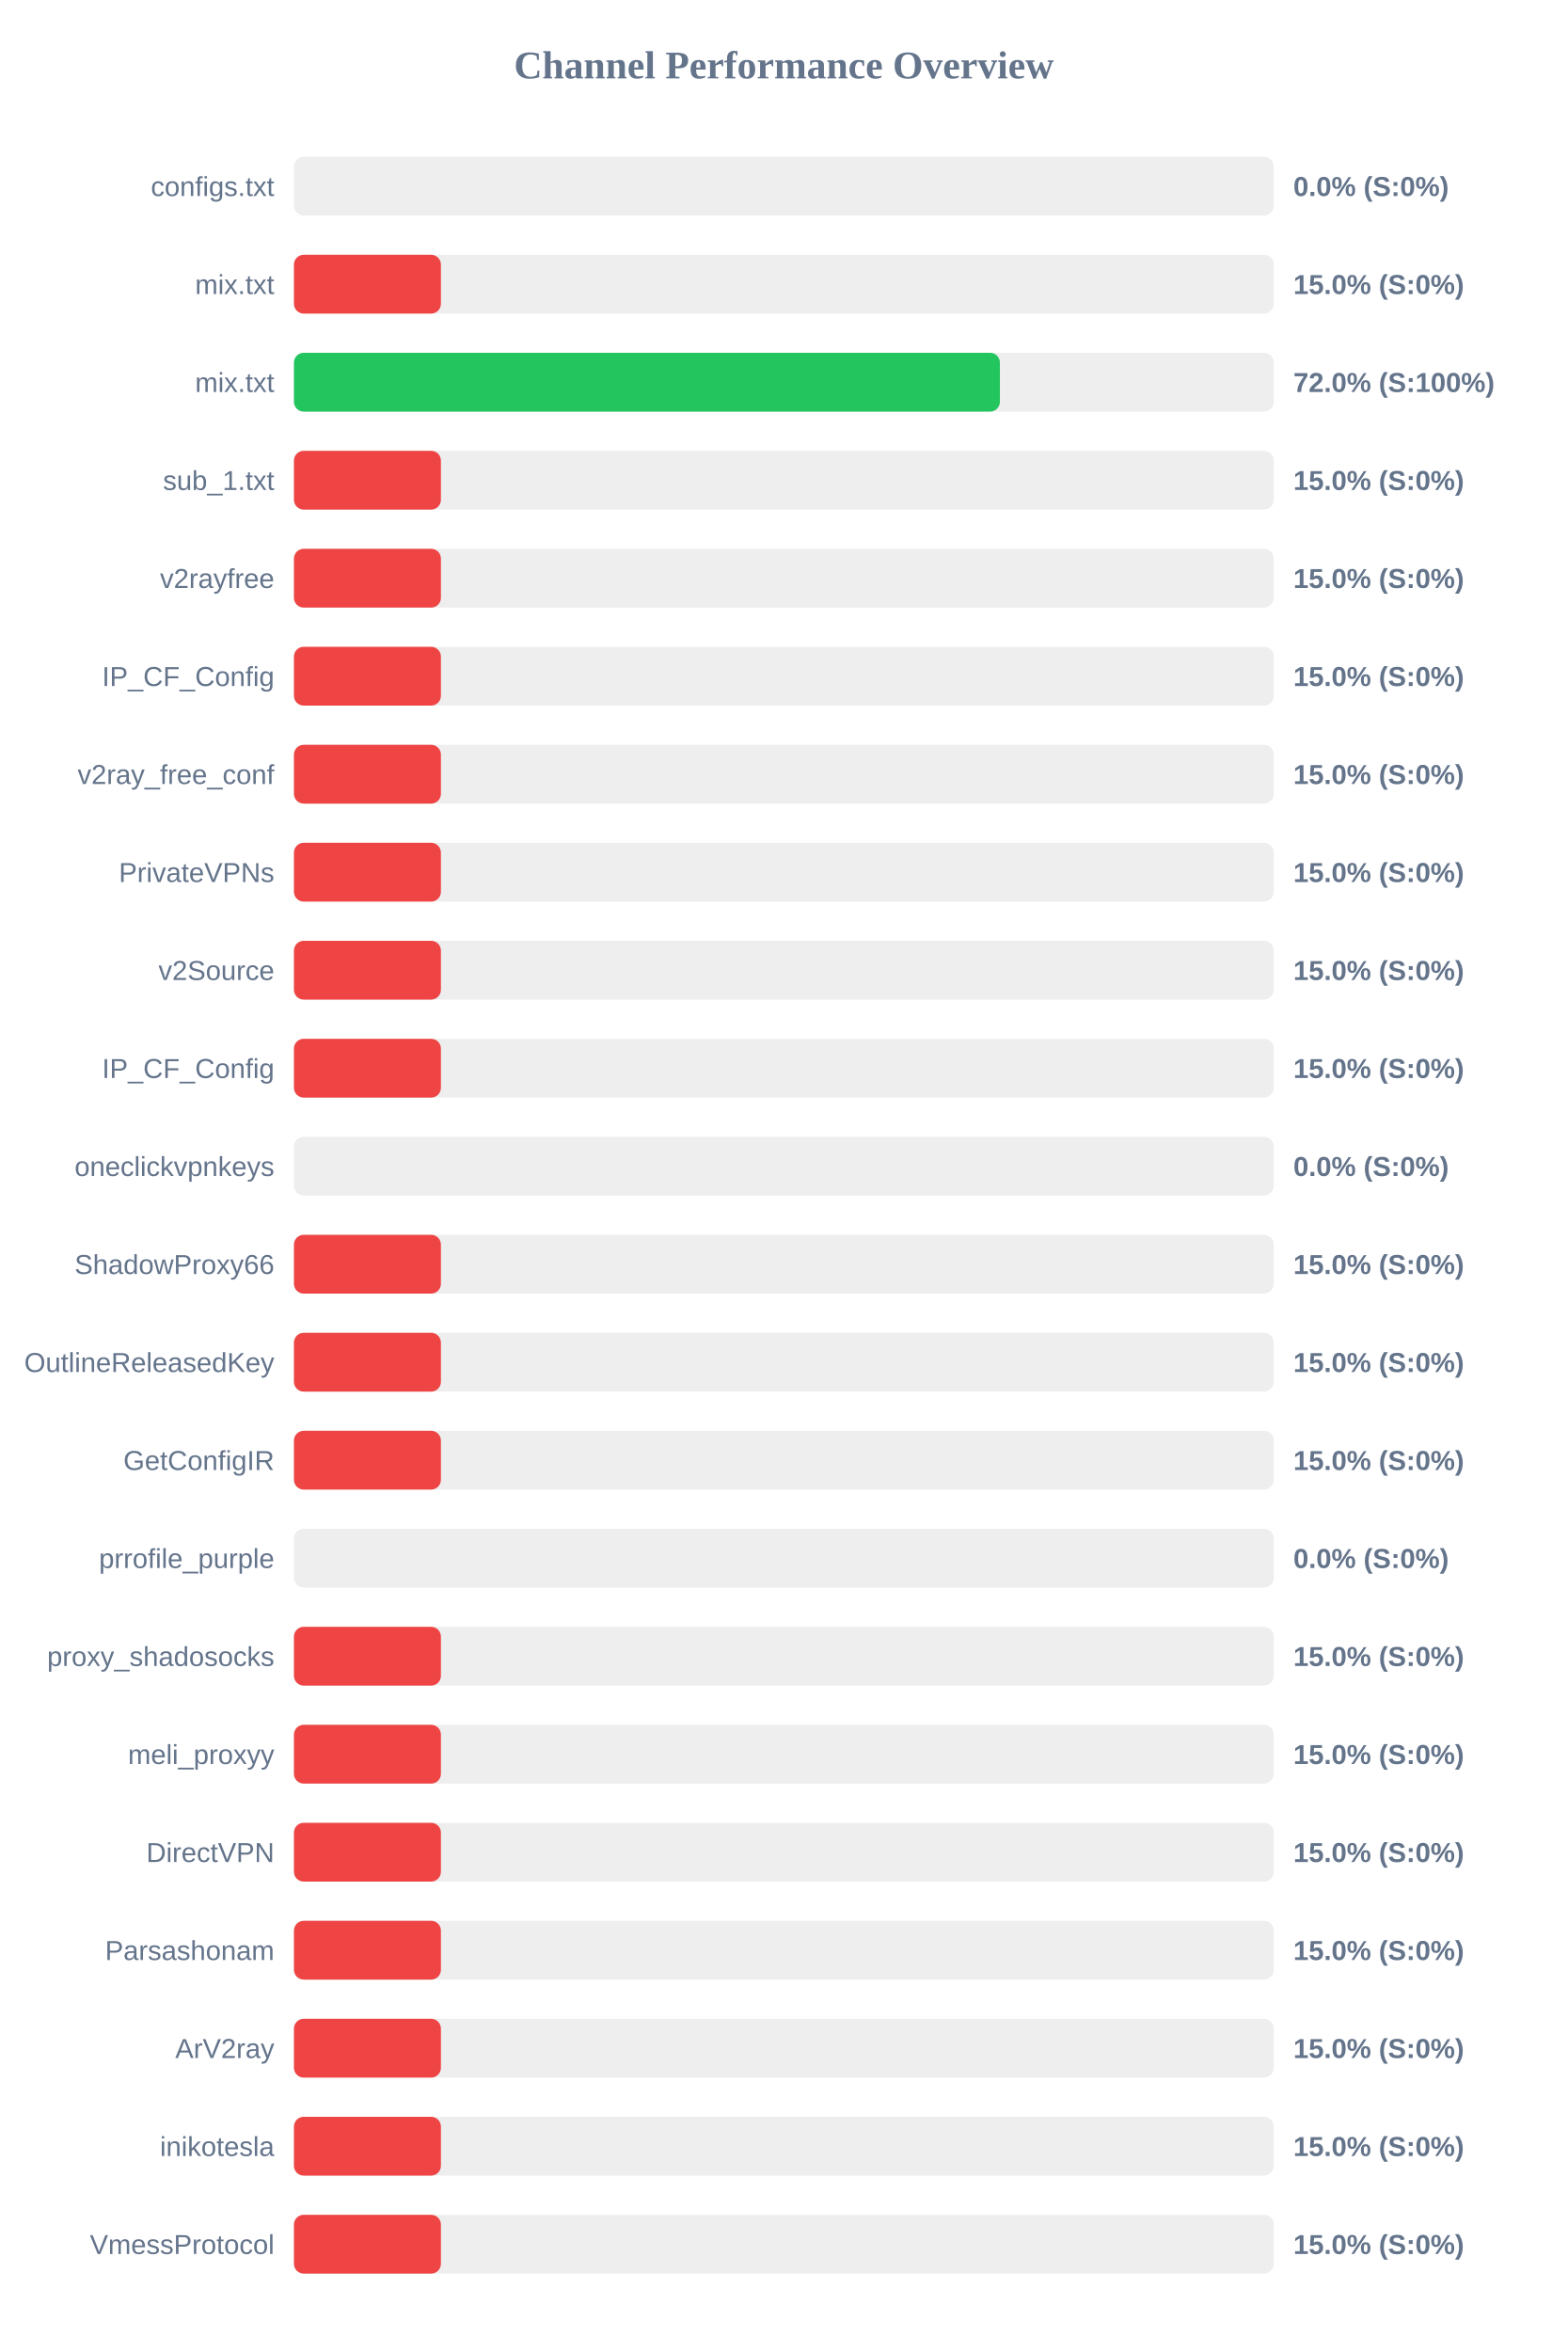
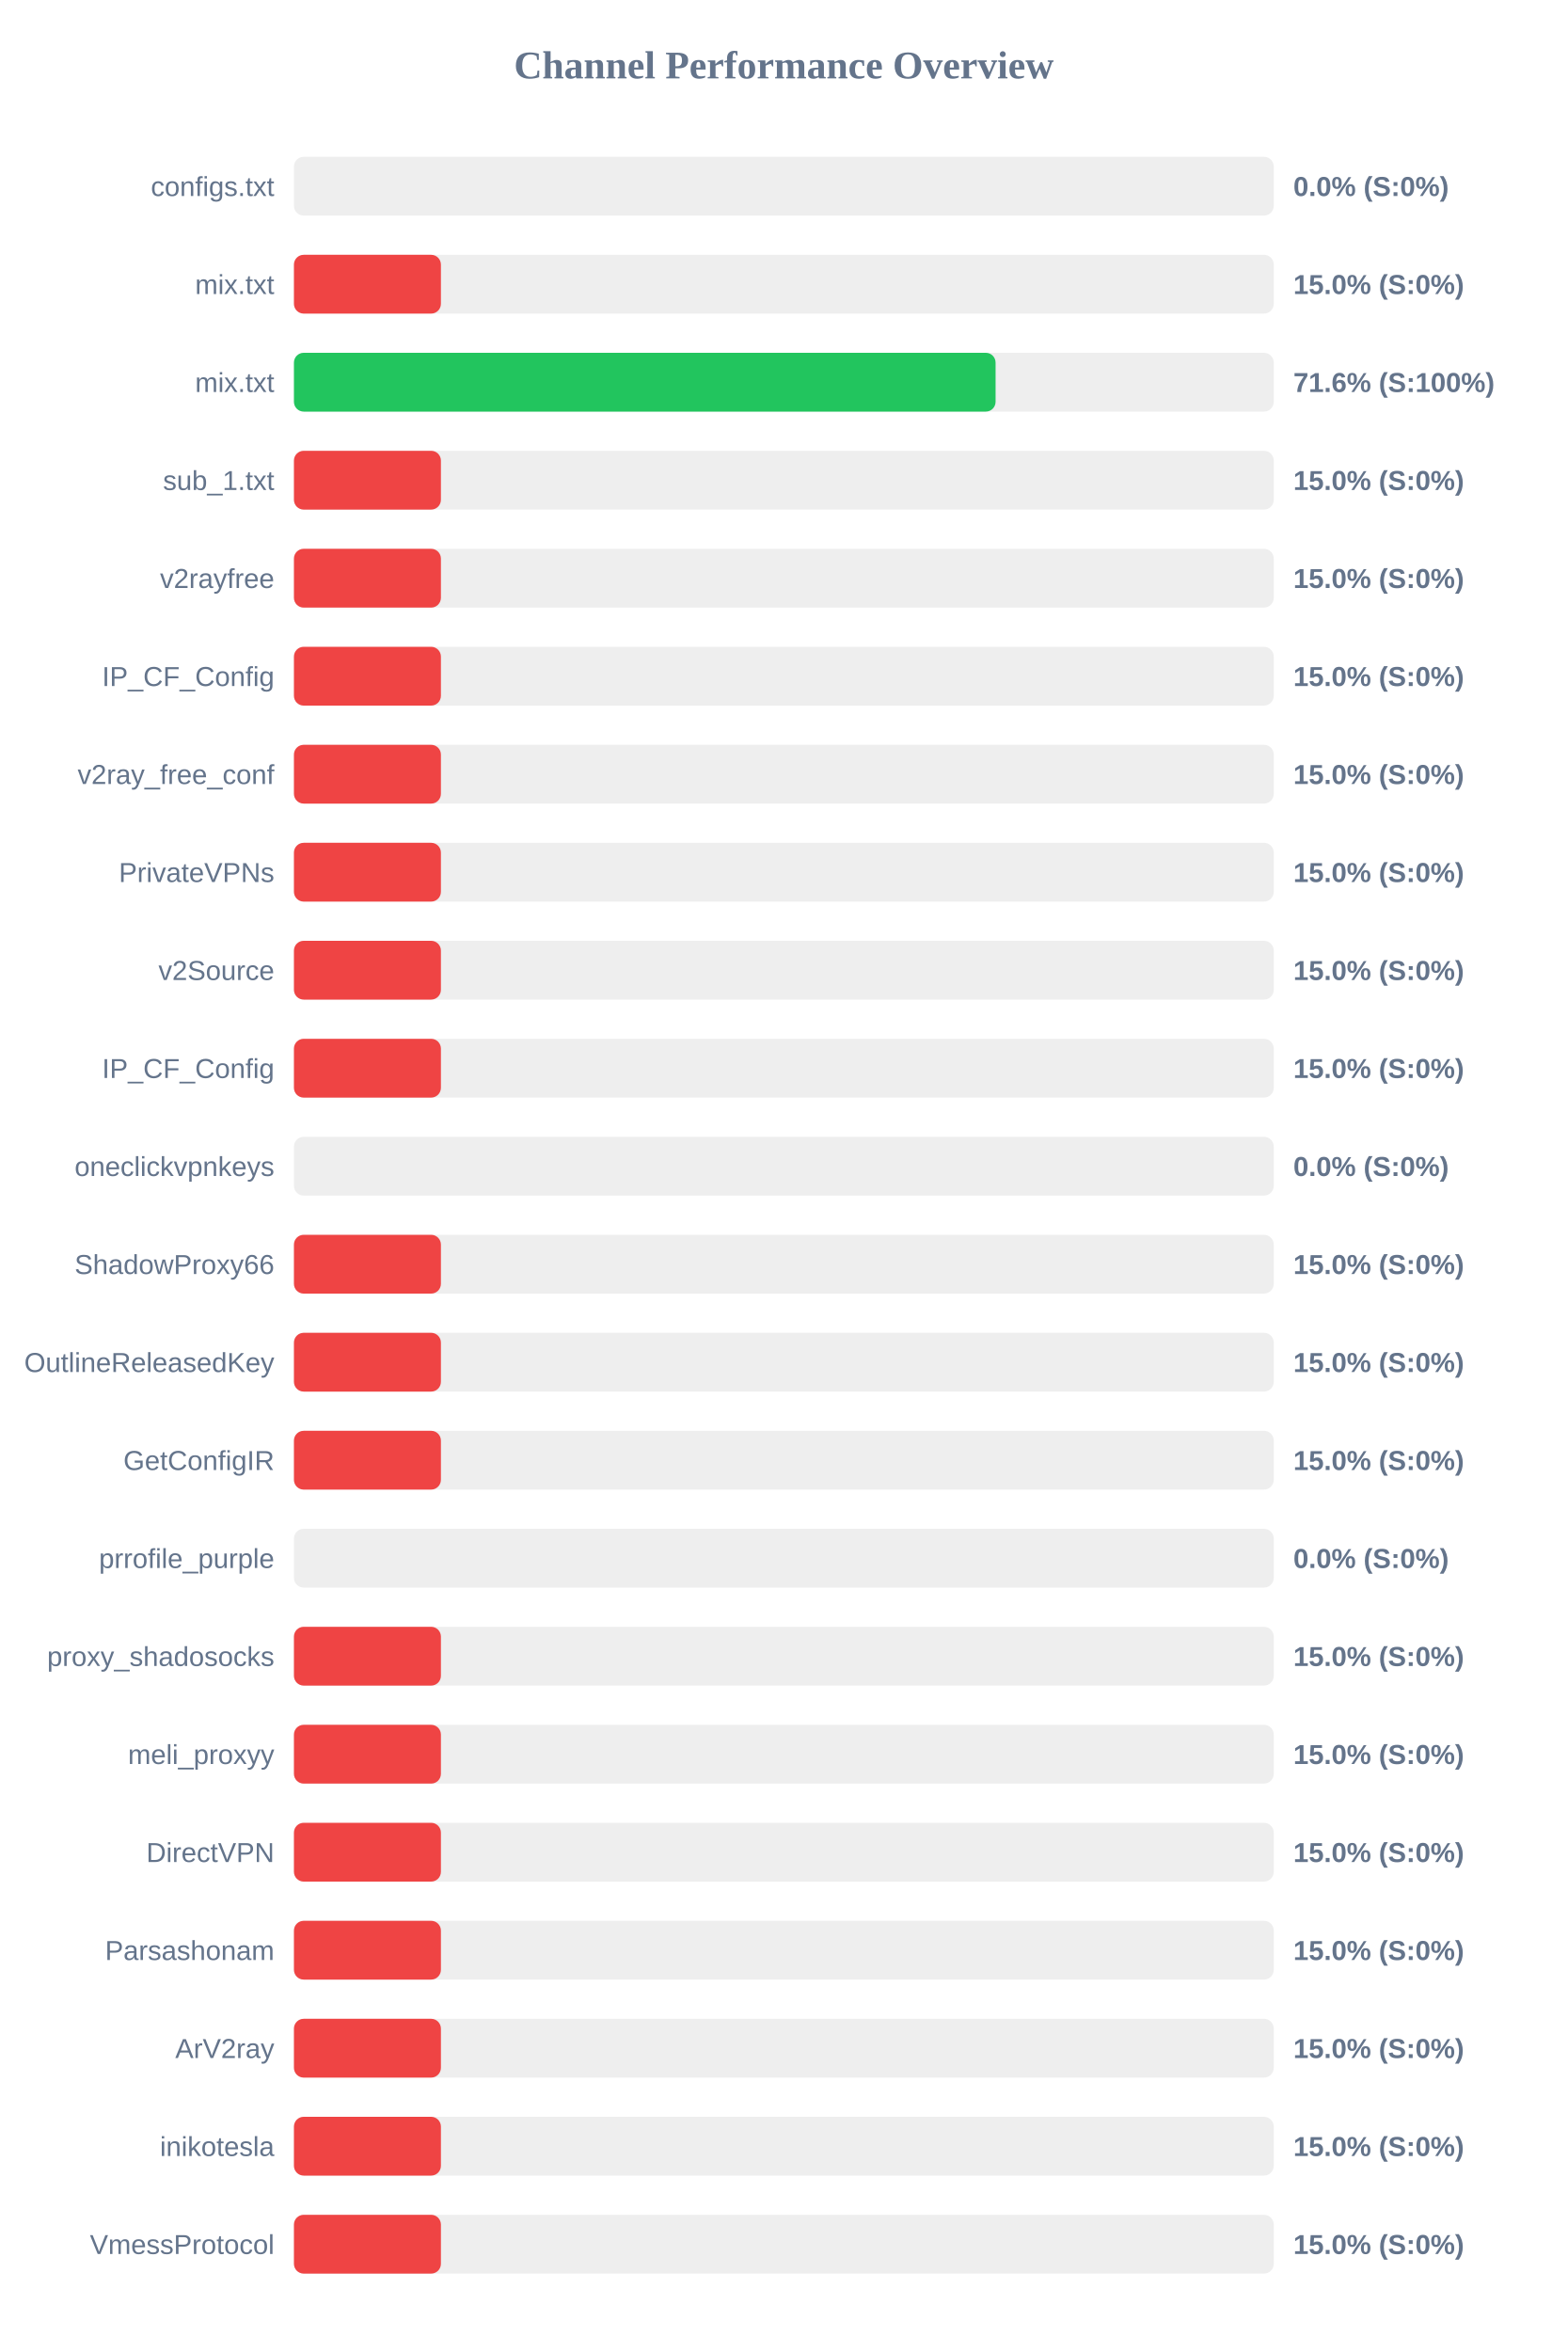
<svg xmlns="http://www.w3.org/2000/svg" width="800" height="1200" version="1.1">
  <style>
        .row { font: 14px Arial; fill: #64748b; }
        .score { font: bold 14px Arial; fill: #64748b; }
    </style>
  <text x="400" y="40" text-anchor="middle" font-size="20px" font-weight="bold" fill="#64748b">Channel Performance Overview</text>
  <rect x="150" y="80" width="500" height="30" fill="#eee" rx="5" />
  <rect x="150" y="80" width="0.0" height="30" fill="#ef4444" rx="5" />
  <text x="140" y="100" text-anchor="end" class="row">configs.txt</text>
  <text x="660" y="100" text-anchor="start" class="score">0.0% (S:0%)</text>
  <rect x="150" y="130" width="500" height="30" fill="#eee" rx="5" />
  <rect x="150" y="130" width="75.0" height="30" fill="#ef4444" rx="5" />
  <text x="140" y="150" text-anchor="end" class="row">mix.txt</text>
  <text x="660" y="150" text-anchor="start" class="score">15.0% (S:0%)</text>
  <rect x="150" y="180" width="500" height="30" fill="#eee" rx="5" />
-   <rect x="150" y="180" width="360.25" height="30" fill="#22c55e" rx="5" />
+   <rect x="150" y="180" width="358.05" height="30" fill="#22c55e" rx="5" />
  <text x="140" y="200" text-anchor="end" class="row">mix.txt</text>
-   <text x="660" y="200" text-anchor="start" class="score">72.0% (S:100%)</text>
+   <text x="660" y="200" text-anchor="start" class="score">71.6% (S:100%)</text>
  <rect x="150" y="230" width="500" height="30" fill="#eee" rx="5" />
  <rect x="150" y="230" width="75.0" height="30" fill="#ef4444" rx="5" />
  <text x="140" y="250" text-anchor="end" class="row">sub_1.txt</text>
  <text x="660" y="250" text-anchor="start" class="score">15.0% (S:0%)</text>
  <rect x="150" y="280" width="500" height="30" fill="#eee" rx="5" />
  <rect x="150" y="280" width="75.0" height="30" fill="#ef4444" rx="5" />
  <text x="140" y="300" text-anchor="end" class="row">v2rayfree</text>
  <text x="660" y="300" text-anchor="start" class="score">15.0% (S:0%)</text>
  <rect x="150" y="330" width="500" height="30" fill="#eee" rx="5" />
  <rect x="150" y="330" width="75.0" height="30" fill="#ef4444" rx="5" />
  <text x="140" y="350" text-anchor="end" class="row">IP_CF_Config</text>
  <text x="660" y="350" text-anchor="start" class="score">15.0% (S:0%)</text>
  <rect x="150" y="380" width="500" height="30" fill="#eee" rx="5" />
  <rect x="150" y="380" width="75.0" height="30" fill="#ef4444" rx="5" />
  <text x="140" y="400" text-anchor="end" class="row">v2ray_free_conf</text>
  <text x="660" y="400" text-anchor="start" class="score">15.0% (S:0%)</text>
  <rect x="150" y="430" width="500" height="30" fill="#eee" rx="5" />
  <rect x="150" y="430" width="75.0" height="30" fill="#ef4444" rx="5" />
  <text x="140" y="450" text-anchor="end" class="row">PrivateVPNs</text>
  <text x="660" y="450" text-anchor="start" class="score">15.0% (S:0%)</text>
  <rect x="150" y="480" width="500" height="30" fill="#eee" rx="5" />
  <rect x="150" y="480" width="75.0" height="30" fill="#ef4444" rx="5" />
  <text x="140" y="500" text-anchor="end" class="row">v2Source</text>
  <text x="660" y="500" text-anchor="start" class="score">15.0% (S:0%)</text>
  <rect x="150" y="530" width="500" height="30" fill="#eee" rx="5" />
  <rect x="150" y="530" width="75.0" height="30" fill="#ef4444" rx="5" />
  <text x="140" y="550" text-anchor="end" class="row">IP_CF_Config</text>
  <text x="660" y="550" text-anchor="start" class="score">15.0% (S:0%)</text>
  <rect x="150" y="580" width="500" height="30" fill="#eee" rx="5" />
  <rect x="150" y="580" width="0.0" height="30" fill="#ef4444" rx="5" />
  <text x="140" y="600" text-anchor="end" class="row">oneclickvpnkeys</text>
  <text x="660" y="600" text-anchor="start" class="score">0.0% (S:0%)</text>
  <rect x="150" y="630" width="500" height="30" fill="#eee" rx="5" />
  <rect x="150" y="630" width="75.0" height="30" fill="#ef4444" rx="5" />
  <text x="140" y="650" text-anchor="end" class="row">ShadowProxy66</text>
  <text x="660" y="650" text-anchor="start" class="score">15.0% (S:0%)</text>
  <rect x="150" y="680" width="500" height="30" fill="#eee" rx="5" />
  <rect x="150" y="680" width="75.0" height="30" fill="#ef4444" rx="5" />
  <text x="140" y="700" text-anchor="end" class="row">OutlineReleasedKey</text>
  <text x="660" y="700" text-anchor="start" class="score">15.0% (S:0%)</text>
  <rect x="150" y="730" width="500" height="30" fill="#eee" rx="5" />
  <rect x="150" y="730" width="75.0" height="30" fill="#ef4444" rx="5" />
  <text x="140" y="750" text-anchor="end" class="row">GetConfigIR</text>
  <text x="660" y="750" text-anchor="start" class="score">15.0% (S:0%)</text>
  <rect x="150" y="780" width="500" height="30" fill="#eee" rx="5" />
  <rect x="150" y="780" width="0.0" height="30" fill="#ef4444" rx="5" />
  <text x="140" y="800" text-anchor="end" class="row">prrofile_purple</text>
  <text x="660" y="800" text-anchor="start" class="score">0.0% (S:0%)</text>
  <rect x="150" y="830" width="500" height="30" fill="#eee" rx="5" />
  <rect x="150" y="830" width="75.0" height="30" fill="#ef4444" rx="5" />
  <text x="140" y="850" text-anchor="end" class="row">proxy_shadosocks</text>
  <text x="660" y="850" text-anchor="start" class="score">15.0% (S:0%)</text>
  <rect x="150" y="880" width="500" height="30" fill="#eee" rx="5" />
  <rect x="150" y="880" width="75.0" height="30" fill="#ef4444" rx="5" />
  <text x="140" y="900" text-anchor="end" class="row">meli_proxyy</text>
  <text x="660" y="900" text-anchor="start" class="score">15.0% (S:0%)</text>
  <rect x="150" y="930" width="500" height="30" fill="#eee" rx="5" />
  <rect x="150" y="930" width="75.0" height="30" fill="#ef4444" rx="5" />
  <text x="140" y="950" text-anchor="end" class="row">DirectVPN</text>
  <text x="660" y="950" text-anchor="start" class="score">15.0% (S:0%)</text>
  <rect x="150" y="980" width="500" height="30" fill="#eee" rx="5" />
  <rect x="150" y="980" width="75.0" height="30" fill="#ef4444" rx="5" />
  <text x="140" y="1000" text-anchor="end" class="row">Parsashonam</text>
  <text x="660" y="1000" text-anchor="start" class="score">15.0% (S:0%)</text>
  <rect x="150" y="1030" width="500" height="30" fill="#eee" rx="5" />
  <rect x="150" y="1030" width="75.0" height="30" fill="#ef4444" rx="5" />
  <text x="140" y="1050" text-anchor="end" class="row">ArV2ray</text>
  <text x="660" y="1050" text-anchor="start" class="score">15.0% (S:0%)</text>
  <rect x="150" y="1080" width="500" height="30" fill="#eee" rx="5" />
  <rect x="150" y="1080" width="75.0" height="30" fill="#ef4444" rx="5" />
  <text x="140" y="1100" text-anchor="end" class="row">inikotesla</text>
  <text x="660" y="1100" text-anchor="start" class="score">15.0% (S:0%)</text>
  <rect x="150" y="1130" width="500" height="30" fill="#eee" rx="5" />
  <rect x="150" y="1130" width="75.0" height="30" fill="#ef4444" rx="5" />
  <text x="140" y="1150" text-anchor="end" class="row">VmessProtocol</text>
  <text x="660" y="1150" text-anchor="start" class="score">15.0% (S:0%)</text>
</svg>
